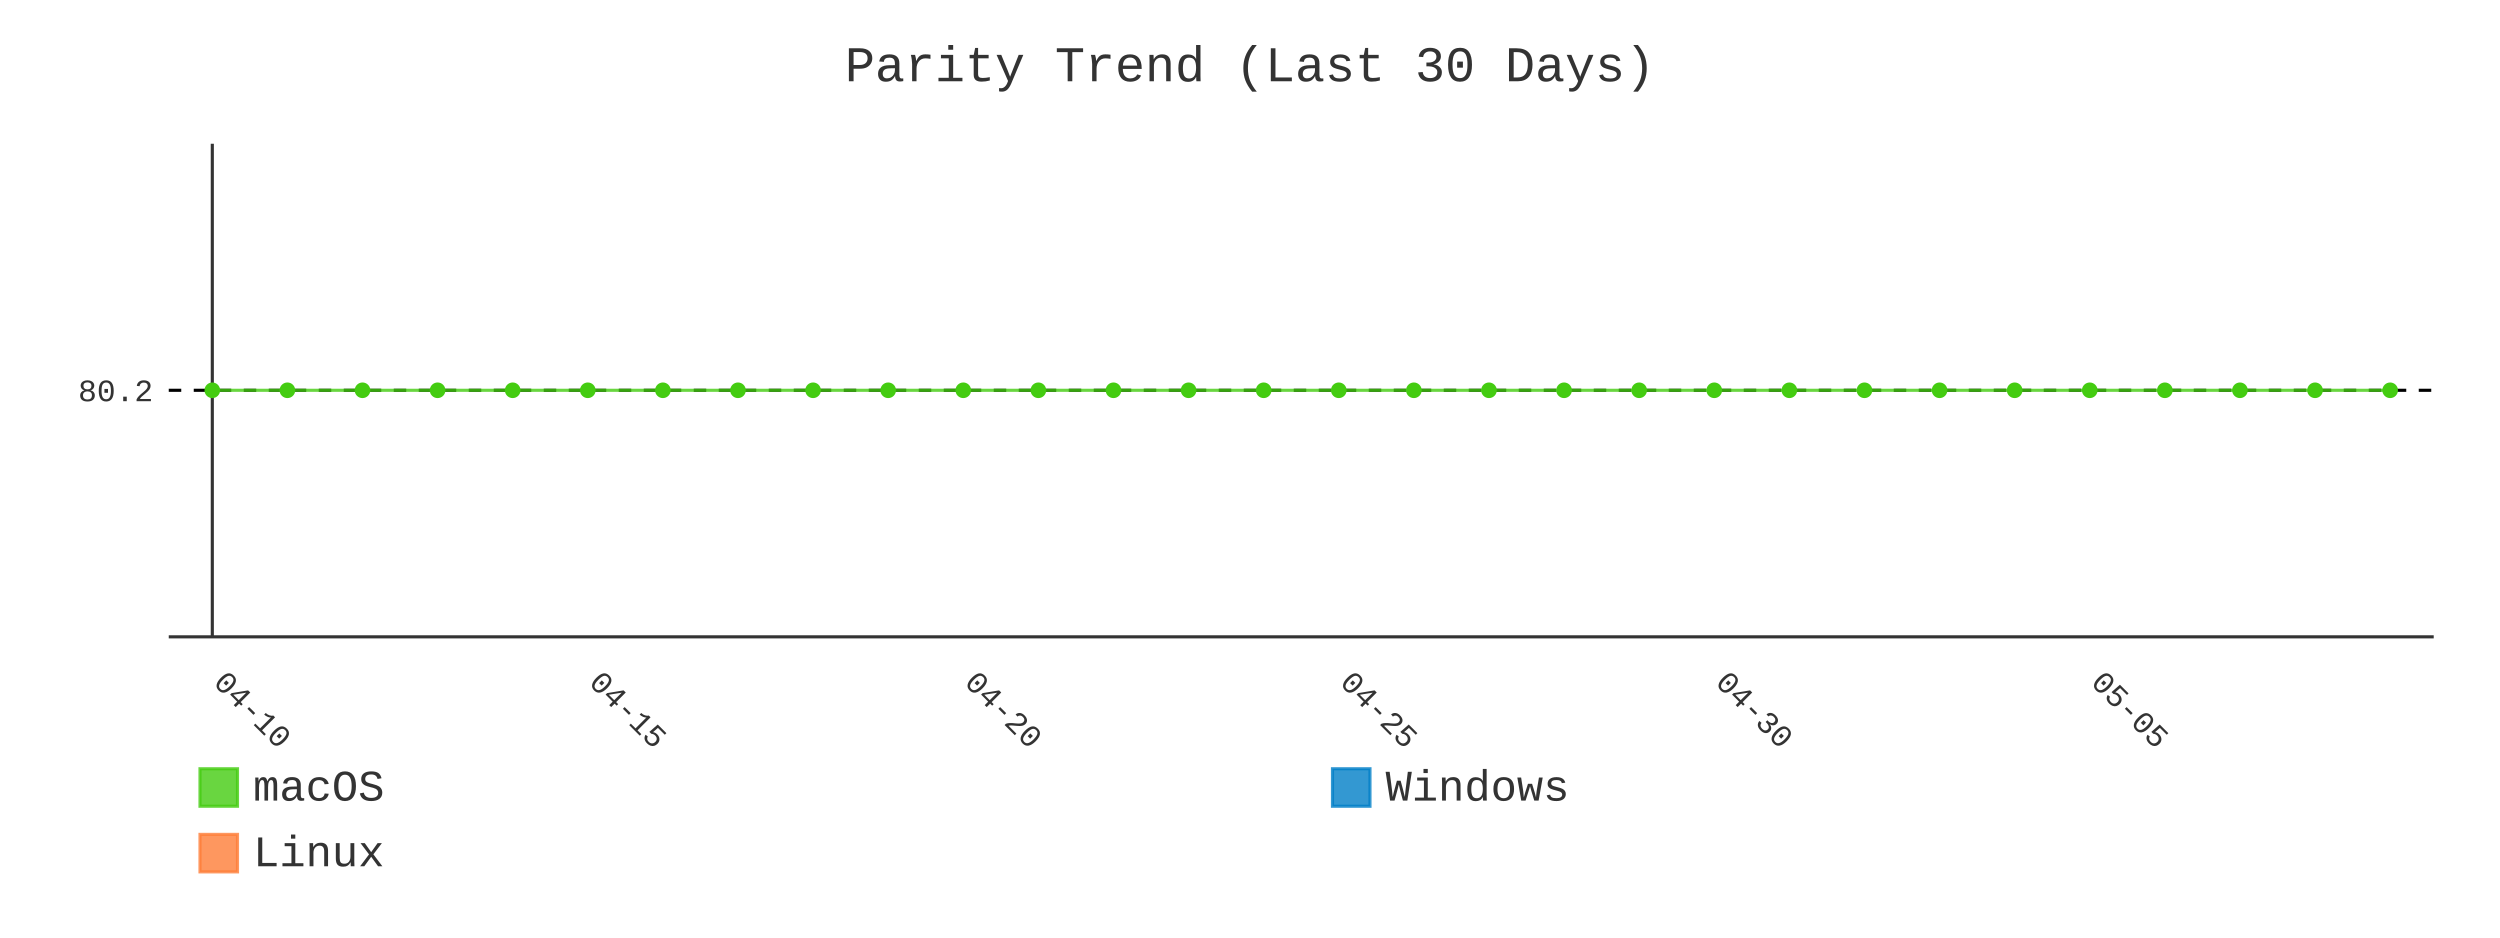
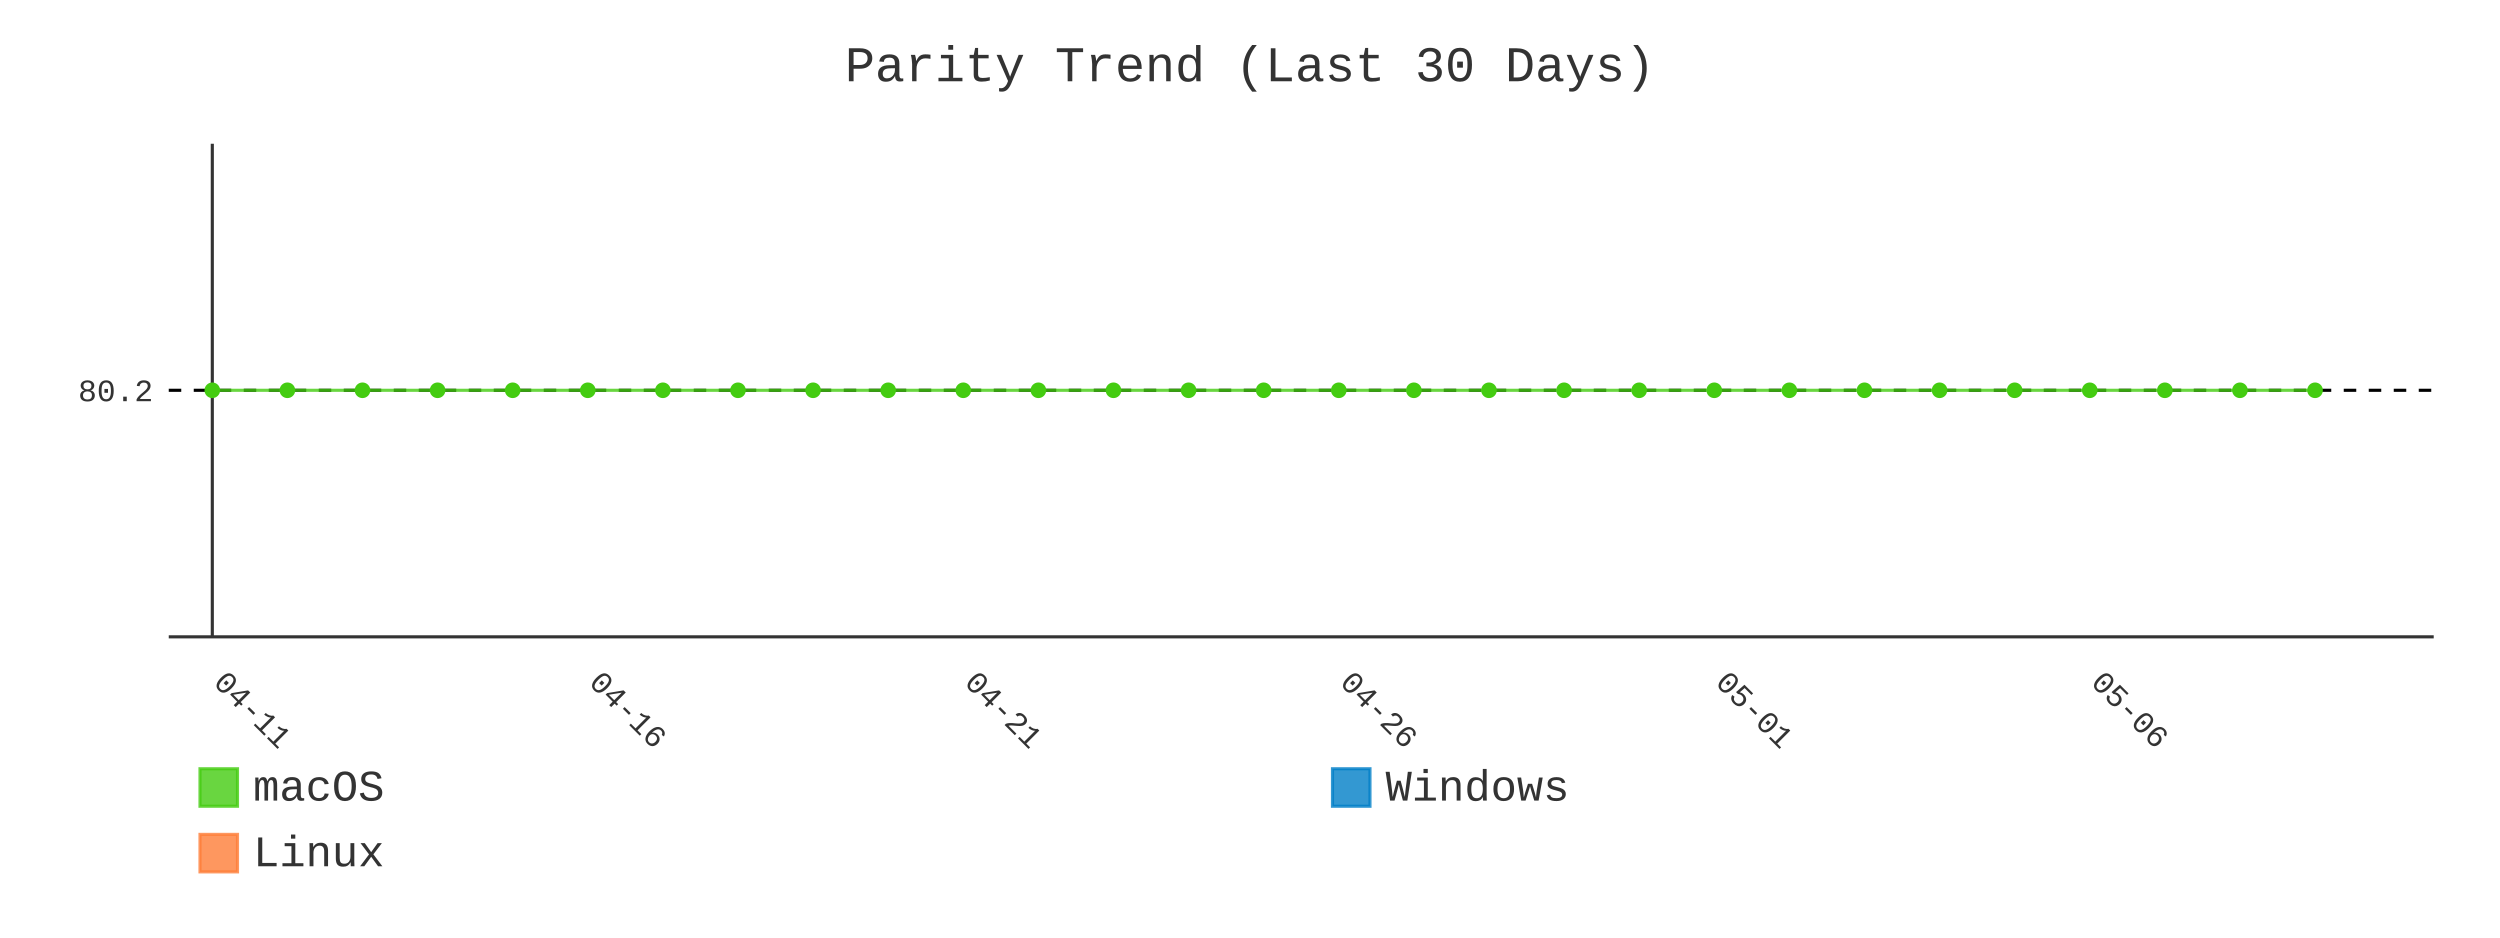
- <svg xmlns="http://www.w3.org/2000/svg" id="chart-42bc66fc-309b-4ec1-9a9d-d774650f7146" class="pygal-chart" viewBox="0 0 800 300">
+ <svg xmlns="http://www.w3.org/2000/svg" id="chart-11f78add-28f4-4109-8172-24402ed2b2d3" class="pygal-chart" viewBox="0 0 800 300">
  <defs>
-     <style type="text/css">#chart-42bc66fc-309b-4ec1-9a9d-d774650f7146{-webkit-user-select:none;-webkit-font-smoothing:antialiased;font-family:Consolas,"Liberation Mono",Menlo,Courier,monospace}#chart-42bc66fc-309b-4ec1-9a9d-d774650f7146 .title{font-family:Consolas,"Liberation Mono",Menlo,Courier,monospace;font-size:16px}#chart-42bc66fc-309b-4ec1-9a9d-d774650f7146 .legends .legend text{font-family:Consolas,"Liberation Mono",Menlo,Courier,monospace;font-size:14px}#chart-42bc66fc-309b-4ec1-9a9d-d774650f7146 .axis text{font-family:Consolas,"Liberation Mono",Menlo,Courier,monospace;font-size:10px}#chart-42bc66fc-309b-4ec1-9a9d-d774650f7146 .axis text.major{font-family:Consolas,"Liberation Mono",Menlo,Courier,monospace;font-size:10px}#chart-42bc66fc-309b-4ec1-9a9d-d774650f7146 .text-overlay text.value{font-family:Consolas,"Liberation Mono",Menlo,Courier,monospace;font-size:16px}#chart-42bc66fc-309b-4ec1-9a9d-d774650f7146 .text-overlay text.label{font-family:Consolas,"Liberation Mono",Menlo,Courier,monospace;font-size:10px}#chart-42bc66fc-309b-4ec1-9a9d-d774650f7146 .tooltip{font-family:Consolas,"Liberation Mono",Menlo,Courier,monospace;font-size:14px}#chart-42bc66fc-309b-4ec1-9a9d-d774650f7146 text.no_data{font-family:Consolas,"Liberation Mono",Menlo,Courier,monospace;font-size:64px}
- #chart-42bc66fc-309b-4ec1-9a9d-d774650f7146{background-color:transparent}#chart-42bc66fc-309b-4ec1-9a9d-d774650f7146 path,#chart-42bc66fc-309b-4ec1-9a9d-d774650f7146 line,#chart-42bc66fc-309b-4ec1-9a9d-d774650f7146 rect,#chart-42bc66fc-309b-4ec1-9a9d-d774650f7146 circle{-webkit-transition:400ms;-moz-transition:400ms;transition:400ms}#chart-42bc66fc-309b-4ec1-9a9d-d774650f7146 .graph &gt; .background{fill:transparent}#chart-42bc66fc-309b-4ec1-9a9d-d774650f7146 .plot &gt; .background{fill:transparent}#chart-42bc66fc-309b-4ec1-9a9d-d774650f7146 .graph{fill:#333}#chart-42bc66fc-309b-4ec1-9a9d-d774650f7146 text.no_data{fill:#333}#chart-42bc66fc-309b-4ec1-9a9d-d774650f7146 .title{fill:#333}#chart-42bc66fc-309b-4ec1-9a9d-d774650f7146 .legends .legend text{fill:#333}#chart-42bc66fc-309b-4ec1-9a9d-d774650f7146 .legends .legend:hover text{fill:#333}#chart-42bc66fc-309b-4ec1-9a9d-d774650f7146 .axis .line{stroke:#333}#chart-42bc66fc-309b-4ec1-9a9d-d774650f7146 .axis .guide.line{stroke:#666}#chart-42bc66fc-309b-4ec1-9a9d-d774650f7146 .axis .major.line{stroke:#333}#chart-42bc66fc-309b-4ec1-9a9d-d774650f7146 .axis text.major{fill:#333}#chart-42bc66fc-309b-4ec1-9a9d-d774650f7146 .axis.y .guides:hover .guide.line,#chart-42bc66fc-309b-4ec1-9a9d-d774650f7146 .line-graph .axis.x .guides:hover .guide.line,#chart-42bc66fc-309b-4ec1-9a9d-d774650f7146 .stackedline-graph .axis.x .guides:hover .guide.line,#chart-42bc66fc-309b-4ec1-9a9d-d774650f7146 .xy-graph .axis.x .guides:hover .guide.line{stroke:#333}#chart-42bc66fc-309b-4ec1-9a9d-d774650f7146 .axis .guides:hover text{fill:#333}#chart-42bc66fc-309b-4ec1-9a9d-d774650f7146 .reactive{fill-opacity:.8;stroke-opacity:.8;stroke-width:1}#chart-42bc66fc-309b-4ec1-9a9d-d774650f7146 .ci{stroke:#333}#chart-42bc66fc-309b-4ec1-9a9d-d774650f7146 .reactive.active,#chart-42bc66fc-309b-4ec1-9a9d-d774650f7146 .active .reactive{fill-opacity:.9;stroke-opacity:.9;stroke-width:4}#chart-42bc66fc-309b-4ec1-9a9d-d774650f7146 .ci .reactive.active{stroke-width:1.5}#chart-42bc66fc-309b-4ec1-9a9d-d774650f7146 .series text{fill:#333}#chart-42bc66fc-309b-4ec1-9a9d-d774650f7146 .tooltip rect{fill:transparent;stroke:#333;-webkit-transition:opacity 400ms;-moz-transition:opacity 400ms;transition:opacity 400ms}#chart-42bc66fc-309b-4ec1-9a9d-d774650f7146 .tooltip .label{fill:#333}#chart-42bc66fc-309b-4ec1-9a9d-d774650f7146 .tooltip .label{fill:#333}#chart-42bc66fc-309b-4ec1-9a9d-d774650f7146 .tooltip .legend{font-size:.8em;fill:#666}#chart-42bc66fc-309b-4ec1-9a9d-d774650f7146 .tooltip .x_label{font-size:.6em;fill:#333}#chart-42bc66fc-309b-4ec1-9a9d-d774650f7146 .tooltip .xlink{font-size:.5em;text-decoration:underline}#chart-42bc66fc-309b-4ec1-9a9d-d774650f7146 .tooltip .value{font-size:1.5em}#chart-42bc66fc-309b-4ec1-9a9d-d774650f7146 .bound{font-size:.5em}#chart-42bc66fc-309b-4ec1-9a9d-d774650f7146 .max-value{font-size:.75em;fill:#666}#chart-42bc66fc-309b-4ec1-9a9d-d774650f7146 .map-element{fill:transparent;stroke:#666 !important}#chart-42bc66fc-309b-4ec1-9a9d-d774650f7146 .map-element .reactive{fill-opacity:inherit;stroke-opacity:inherit}#chart-42bc66fc-309b-4ec1-9a9d-d774650f7146 .color-0,#chart-42bc66fc-309b-4ec1-9a9d-d774650f7146 .color-0 a:visited{stroke:#4c1;fill:#4c1}#chart-42bc66fc-309b-4ec1-9a9d-d774650f7146 .color-1,#chart-42bc66fc-309b-4ec1-9a9d-d774650f7146 .color-1 a:visited{stroke:#007ec6;fill:#007ec6}#chart-42bc66fc-309b-4ec1-9a9d-d774650f7146 .color-2,#chart-42bc66fc-309b-4ec1-9a9d-d774650f7146 .color-2 a:visited{stroke:#fe7d37;fill:#fe7d37}#chart-42bc66fc-309b-4ec1-9a9d-d774650f7146 .text-overlay .color-0 text{fill:black}#chart-42bc66fc-309b-4ec1-9a9d-d774650f7146 .text-overlay .color-1 text{fill:black}#chart-42bc66fc-309b-4ec1-9a9d-d774650f7146 .text-overlay .color-2 text{fill:black}#chart-42bc66fc-309b-4ec1-9a9d-d774650f7146 .series{stroke-width:2}#chart-42bc66fc-309b-4ec1-9a9d-d774650f7146 .series.serie-0{stroke-width:2}#chart-42bc66fc-309b-4ec1-9a9d-d774650f7146 .series.serie-1{stroke-width:2}#chart-42bc66fc-309b-4ec1-9a9d-d774650f7146 .series.serie-2{stroke-width:2}
- #chart-42bc66fc-309b-4ec1-9a9d-d774650f7146 text.no_data{text-anchor:middle}#chart-42bc66fc-309b-4ec1-9a9d-d774650f7146 .guide.line{fill:none}#chart-42bc66fc-309b-4ec1-9a9d-d774650f7146 .centered{text-anchor:middle}#chart-42bc66fc-309b-4ec1-9a9d-d774650f7146 .title{text-anchor:middle}#chart-42bc66fc-309b-4ec1-9a9d-d774650f7146 .legends .legend text{fill-opacity:1}#chart-42bc66fc-309b-4ec1-9a9d-d774650f7146 .axis.x text{text-anchor:middle}#chart-42bc66fc-309b-4ec1-9a9d-d774650f7146 .axis.x:not(.web) text[transform]{text-anchor:start}#chart-42bc66fc-309b-4ec1-9a9d-d774650f7146 .axis.x:not(.web) text[transform].backwards{text-anchor:end}#chart-42bc66fc-309b-4ec1-9a9d-d774650f7146 .axis.y text{text-anchor:end}#chart-42bc66fc-309b-4ec1-9a9d-d774650f7146 .axis.y text[transform].backwards{text-anchor:start}#chart-42bc66fc-309b-4ec1-9a9d-d774650f7146 .axis.y2 text{text-anchor:start}#chart-42bc66fc-309b-4ec1-9a9d-d774650f7146 .axis.y2 text[transform].backwards{text-anchor:end}#chart-42bc66fc-309b-4ec1-9a9d-d774650f7146 .axis .guide.line{stroke-dasharray:4,4;stroke:black}#chart-42bc66fc-309b-4ec1-9a9d-d774650f7146 .axis .major.guide.line{stroke-dasharray:6,6;stroke:black}#chart-42bc66fc-309b-4ec1-9a9d-d774650f7146 .horizontal .axis.y .guide.line,#chart-42bc66fc-309b-4ec1-9a9d-d774650f7146 .horizontal .axis.y2 .guide.line,#chart-42bc66fc-309b-4ec1-9a9d-d774650f7146 .vertical .axis.x .guide.line{opacity:0}#chart-42bc66fc-309b-4ec1-9a9d-d774650f7146 .horizontal .axis.always_show .guide.line,#chart-42bc66fc-309b-4ec1-9a9d-d774650f7146 .vertical .axis.always_show .guide.line{opacity:1 !important}#chart-42bc66fc-309b-4ec1-9a9d-d774650f7146 .axis.y .guides:hover .guide.line,#chart-42bc66fc-309b-4ec1-9a9d-d774650f7146 .axis.y2 .guides:hover .guide.line,#chart-42bc66fc-309b-4ec1-9a9d-d774650f7146 .axis.x .guides:hover .guide.line{opacity:1}#chart-42bc66fc-309b-4ec1-9a9d-d774650f7146 .axis .guides:hover text{opacity:1}#chart-42bc66fc-309b-4ec1-9a9d-d774650f7146 .nofill{fill:none}#chart-42bc66fc-309b-4ec1-9a9d-d774650f7146 .subtle-fill{fill-opacity:.2}#chart-42bc66fc-309b-4ec1-9a9d-d774650f7146 .dot{stroke-width:1px;fill-opacity:1;stroke-opacity:1}#chart-42bc66fc-309b-4ec1-9a9d-d774650f7146 .dot.active{stroke-width:5px}#chart-42bc66fc-309b-4ec1-9a9d-d774650f7146 .dot.negative{fill:transparent}#chart-42bc66fc-309b-4ec1-9a9d-d774650f7146 text,#chart-42bc66fc-309b-4ec1-9a9d-d774650f7146 tspan{stroke:none !important}#chart-42bc66fc-309b-4ec1-9a9d-d774650f7146 .series text.active{opacity:1}#chart-42bc66fc-309b-4ec1-9a9d-d774650f7146 .tooltip rect{fill-opacity:.95;stroke-width:.5}#chart-42bc66fc-309b-4ec1-9a9d-d774650f7146 .tooltip text{fill-opacity:1}#chart-42bc66fc-309b-4ec1-9a9d-d774650f7146 .showable{visibility:hidden}#chart-42bc66fc-309b-4ec1-9a9d-d774650f7146 .showable.shown{visibility:visible}#chart-42bc66fc-309b-4ec1-9a9d-d774650f7146 .gauge-background{fill:rgba(229,229,229,1);stroke:none}#chart-42bc66fc-309b-4ec1-9a9d-d774650f7146 .bg-lines{stroke:transparent;stroke-width:2px}</style>
+     <style type="text/css">#chart-11f78add-28f4-4109-8172-24402ed2b2d3{-webkit-user-select:none;-webkit-font-smoothing:antialiased;font-family:Consolas,"Liberation Mono",Menlo,Courier,monospace}#chart-11f78add-28f4-4109-8172-24402ed2b2d3 .title{font-family:Consolas,"Liberation Mono",Menlo,Courier,monospace;font-size:16px}#chart-11f78add-28f4-4109-8172-24402ed2b2d3 .legends .legend text{font-family:Consolas,"Liberation Mono",Menlo,Courier,monospace;font-size:14px}#chart-11f78add-28f4-4109-8172-24402ed2b2d3 .axis text{font-family:Consolas,"Liberation Mono",Menlo,Courier,monospace;font-size:10px}#chart-11f78add-28f4-4109-8172-24402ed2b2d3 .axis text.major{font-family:Consolas,"Liberation Mono",Menlo,Courier,monospace;font-size:10px}#chart-11f78add-28f4-4109-8172-24402ed2b2d3 .text-overlay text.value{font-family:Consolas,"Liberation Mono",Menlo,Courier,monospace;font-size:16px}#chart-11f78add-28f4-4109-8172-24402ed2b2d3 .text-overlay text.label{font-family:Consolas,"Liberation Mono",Menlo,Courier,monospace;font-size:10px}#chart-11f78add-28f4-4109-8172-24402ed2b2d3 .tooltip{font-family:Consolas,"Liberation Mono",Menlo,Courier,monospace;font-size:14px}#chart-11f78add-28f4-4109-8172-24402ed2b2d3 text.no_data{font-family:Consolas,"Liberation Mono",Menlo,Courier,monospace;font-size:64px}
+ #chart-11f78add-28f4-4109-8172-24402ed2b2d3{background-color:transparent}#chart-11f78add-28f4-4109-8172-24402ed2b2d3 path,#chart-11f78add-28f4-4109-8172-24402ed2b2d3 line,#chart-11f78add-28f4-4109-8172-24402ed2b2d3 rect,#chart-11f78add-28f4-4109-8172-24402ed2b2d3 circle{-webkit-transition:400ms;-moz-transition:400ms;transition:400ms}#chart-11f78add-28f4-4109-8172-24402ed2b2d3 .graph &gt; .background{fill:transparent}#chart-11f78add-28f4-4109-8172-24402ed2b2d3 .plot &gt; .background{fill:transparent}#chart-11f78add-28f4-4109-8172-24402ed2b2d3 .graph{fill:#333}#chart-11f78add-28f4-4109-8172-24402ed2b2d3 text.no_data{fill:#333}#chart-11f78add-28f4-4109-8172-24402ed2b2d3 .title{fill:#333}#chart-11f78add-28f4-4109-8172-24402ed2b2d3 .legends .legend text{fill:#333}#chart-11f78add-28f4-4109-8172-24402ed2b2d3 .legends .legend:hover text{fill:#333}#chart-11f78add-28f4-4109-8172-24402ed2b2d3 .axis .line{stroke:#333}#chart-11f78add-28f4-4109-8172-24402ed2b2d3 .axis .guide.line{stroke:#666}#chart-11f78add-28f4-4109-8172-24402ed2b2d3 .axis .major.line{stroke:#333}#chart-11f78add-28f4-4109-8172-24402ed2b2d3 .axis text.major{fill:#333}#chart-11f78add-28f4-4109-8172-24402ed2b2d3 .axis.y .guides:hover .guide.line,#chart-11f78add-28f4-4109-8172-24402ed2b2d3 .line-graph .axis.x .guides:hover .guide.line,#chart-11f78add-28f4-4109-8172-24402ed2b2d3 .stackedline-graph .axis.x .guides:hover .guide.line,#chart-11f78add-28f4-4109-8172-24402ed2b2d3 .xy-graph .axis.x .guides:hover .guide.line{stroke:#333}#chart-11f78add-28f4-4109-8172-24402ed2b2d3 .axis .guides:hover text{fill:#333}#chart-11f78add-28f4-4109-8172-24402ed2b2d3 .reactive{fill-opacity:.8;stroke-opacity:.8;stroke-width:1}#chart-11f78add-28f4-4109-8172-24402ed2b2d3 .ci{stroke:#333}#chart-11f78add-28f4-4109-8172-24402ed2b2d3 .reactive.active,#chart-11f78add-28f4-4109-8172-24402ed2b2d3 .active .reactive{fill-opacity:.9;stroke-opacity:.9;stroke-width:4}#chart-11f78add-28f4-4109-8172-24402ed2b2d3 .ci .reactive.active{stroke-width:1.5}#chart-11f78add-28f4-4109-8172-24402ed2b2d3 .series text{fill:#333}#chart-11f78add-28f4-4109-8172-24402ed2b2d3 .tooltip rect{fill:transparent;stroke:#333;-webkit-transition:opacity 400ms;-moz-transition:opacity 400ms;transition:opacity 400ms}#chart-11f78add-28f4-4109-8172-24402ed2b2d3 .tooltip .label{fill:#333}#chart-11f78add-28f4-4109-8172-24402ed2b2d3 .tooltip .label{fill:#333}#chart-11f78add-28f4-4109-8172-24402ed2b2d3 .tooltip .legend{font-size:.8em;fill:#666}#chart-11f78add-28f4-4109-8172-24402ed2b2d3 .tooltip .x_label{font-size:.6em;fill:#333}#chart-11f78add-28f4-4109-8172-24402ed2b2d3 .tooltip .xlink{font-size:.5em;text-decoration:underline}#chart-11f78add-28f4-4109-8172-24402ed2b2d3 .tooltip .value{font-size:1.5em}#chart-11f78add-28f4-4109-8172-24402ed2b2d3 .bound{font-size:.5em}#chart-11f78add-28f4-4109-8172-24402ed2b2d3 .max-value{font-size:.75em;fill:#666}#chart-11f78add-28f4-4109-8172-24402ed2b2d3 .map-element{fill:transparent;stroke:#666 !important}#chart-11f78add-28f4-4109-8172-24402ed2b2d3 .map-element .reactive{fill-opacity:inherit;stroke-opacity:inherit}#chart-11f78add-28f4-4109-8172-24402ed2b2d3 .color-0,#chart-11f78add-28f4-4109-8172-24402ed2b2d3 .color-0 a:visited{stroke:#4c1;fill:#4c1}#chart-11f78add-28f4-4109-8172-24402ed2b2d3 .color-1,#chart-11f78add-28f4-4109-8172-24402ed2b2d3 .color-1 a:visited{stroke:#007ec6;fill:#007ec6}#chart-11f78add-28f4-4109-8172-24402ed2b2d3 .color-2,#chart-11f78add-28f4-4109-8172-24402ed2b2d3 .color-2 a:visited{stroke:#fe7d37;fill:#fe7d37}#chart-11f78add-28f4-4109-8172-24402ed2b2d3 .text-overlay .color-0 text{fill:black}#chart-11f78add-28f4-4109-8172-24402ed2b2d3 .text-overlay .color-1 text{fill:black}#chart-11f78add-28f4-4109-8172-24402ed2b2d3 .text-overlay .color-2 text{fill:black}#chart-11f78add-28f4-4109-8172-24402ed2b2d3 .series{stroke-width:2}#chart-11f78add-28f4-4109-8172-24402ed2b2d3 .series.serie-0{stroke-width:2}#chart-11f78add-28f4-4109-8172-24402ed2b2d3 .series.serie-1{stroke-width:2}#chart-11f78add-28f4-4109-8172-24402ed2b2d3 .series.serie-2{stroke-width:2}
+ #chart-11f78add-28f4-4109-8172-24402ed2b2d3 text.no_data{text-anchor:middle}#chart-11f78add-28f4-4109-8172-24402ed2b2d3 .guide.line{fill:none}#chart-11f78add-28f4-4109-8172-24402ed2b2d3 .centered{text-anchor:middle}#chart-11f78add-28f4-4109-8172-24402ed2b2d3 .title{text-anchor:middle}#chart-11f78add-28f4-4109-8172-24402ed2b2d3 .legends .legend text{fill-opacity:1}#chart-11f78add-28f4-4109-8172-24402ed2b2d3 .axis.x text{text-anchor:middle}#chart-11f78add-28f4-4109-8172-24402ed2b2d3 .axis.x:not(.web) text[transform]{text-anchor:start}#chart-11f78add-28f4-4109-8172-24402ed2b2d3 .axis.x:not(.web) text[transform].backwards{text-anchor:end}#chart-11f78add-28f4-4109-8172-24402ed2b2d3 .axis.y text{text-anchor:end}#chart-11f78add-28f4-4109-8172-24402ed2b2d3 .axis.y text[transform].backwards{text-anchor:start}#chart-11f78add-28f4-4109-8172-24402ed2b2d3 .axis.y2 text{text-anchor:start}#chart-11f78add-28f4-4109-8172-24402ed2b2d3 .axis.y2 text[transform].backwards{text-anchor:end}#chart-11f78add-28f4-4109-8172-24402ed2b2d3 .axis .guide.line{stroke-dasharray:4,4;stroke:black}#chart-11f78add-28f4-4109-8172-24402ed2b2d3 .axis .major.guide.line{stroke-dasharray:6,6;stroke:black}#chart-11f78add-28f4-4109-8172-24402ed2b2d3 .horizontal .axis.y .guide.line,#chart-11f78add-28f4-4109-8172-24402ed2b2d3 .horizontal .axis.y2 .guide.line,#chart-11f78add-28f4-4109-8172-24402ed2b2d3 .vertical .axis.x .guide.line{opacity:0}#chart-11f78add-28f4-4109-8172-24402ed2b2d3 .horizontal .axis.always_show .guide.line,#chart-11f78add-28f4-4109-8172-24402ed2b2d3 .vertical .axis.always_show .guide.line{opacity:1 !important}#chart-11f78add-28f4-4109-8172-24402ed2b2d3 .axis.y .guides:hover .guide.line,#chart-11f78add-28f4-4109-8172-24402ed2b2d3 .axis.y2 .guides:hover .guide.line,#chart-11f78add-28f4-4109-8172-24402ed2b2d3 .axis.x .guides:hover .guide.line{opacity:1}#chart-11f78add-28f4-4109-8172-24402ed2b2d3 .axis .guides:hover text{opacity:1}#chart-11f78add-28f4-4109-8172-24402ed2b2d3 .nofill{fill:none}#chart-11f78add-28f4-4109-8172-24402ed2b2d3 .subtle-fill{fill-opacity:.2}#chart-11f78add-28f4-4109-8172-24402ed2b2d3 .dot{stroke-width:1px;fill-opacity:1;stroke-opacity:1}#chart-11f78add-28f4-4109-8172-24402ed2b2d3 .dot.active{stroke-width:5px}#chart-11f78add-28f4-4109-8172-24402ed2b2d3 .dot.negative{fill:transparent}#chart-11f78add-28f4-4109-8172-24402ed2b2d3 text,#chart-11f78add-28f4-4109-8172-24402ed2b2d3 tspan{stroke:none !important}#chart-11f78add-28f4-4109-8172-24402ed2b2d3 .series text.active{opacity:1}#chart-11f78add-28f4-4109-8172-24402ed2b2d3 .tooltip rect{fill-opacity:.95;stroke-width:.5}#chart-11f78add-28f4-4109-8172-24402ed2b2d3 .tooltip text{fill-opacity:1}#chart-11f78add-28f4-4109-8172-24402ed2b2d3 .showable{visibility:hidden}#chart-11f78add-28f4-4109-8172-24402ed2b2d3 .showable.shown{visibility:visible}#chart-11f78add-28f4-4109-8172-24402ed2b2d3 .gauge-background{fill:rgba(229,229,229,1);stroke:none}#chart-11f78add-28f4-4109-8172-24402ed2b2d3 .bg-lines{stroke:transparent;stroke-width:2px}</style>
  </defs>
  <g class="graph line-graph vertical">
    <rect x="0" y="0" width="800" height="300" class="background" />
    <g transform="translate(54, 46)" class="plot">
      <rect x="0" y="0" width="724.787" height="157.787" class="background" />
      <g class="axis y always_show">
        <path d="M0 157.787 h724.787" class="line" />
        <g class="guides">
          <path d="M0 78.893 h724.787" class="guide line" />
          <text x="-5" y="82.393" class="">80.2</text>
        </g>
      </g>
      <g class="axis x">
        <g class="guides">
          <path d="M13.938 0 v157.787" class="major line" />
-           <text x="13.938" y="172.787" class="major" transform="rotate(45 13.93821 172.7868)">04-10</text>
+           <text x="13.938" y="172.787" class="major" transform="rotate(45 13.93821 172.7868)">04-11</text>
        </g>
        <g class="guides">
          <path d="M134.095 0 v157.787" class="major guide line" />
-           <text x="134.095" y="172.787" class="major" transform="rotate(45 134.0952 172.7868)">04-15</text>
+           <text x="134.095" y="172.787" class="major" transform="rotate(45 134.0952 172.7868)">04-16</text>
        </g>
        <g class="guides">
          <path d="M254.252 0 v157.787" class="major guide line" />
-           <text x="254.252" y="172.787" class="major" transform="rotate(45 254.2521 172.7868)">04-20</text>
+           <text x="254.252" y="172.787" class="major" transform="rotate(45 254.2521 172.7868)">04-21</text>
        </g>
        <g class="guides">
          <path d="M374.409 0 v157.787" class="major guide line" />
-           <text x="374.409" y="172.787" class="major" transform="rotate(45 374.4091 172.7868)">04-25</text>
+           <text x="374.409" y="172.787" class="major" transform="rotate(45 374.4091 172.7868)">04-26</text>
        </g>
        <g class="guides">
          <path d="M494.566 0 v157.787" class="major guide line" />
-           <text x="494.566" y="172.787" class="major" transform="rotate(45 494.5661 172.7868)">04-30</text>
+           <text x="494.566" y="172.787" class="major" transform="rotate(45 494.5661 172.7868)">05-01</text>
        </g>
        <g class="guides">
          <path d="M614.723 0 v157.787" class="major guide line" />
-           <text x="614.723" y="172.787" class="major" transform="rotate(45 614.723 172.7868)">05-05</text>
+           <text x="614.723" y="172.787" class="major" transform="rotate(45 614.723 172.7868)">05-06</text>
        </g>
      </g>
      <g class="series serie-0 color-0">
-         <path d="M13.938 78.893 L37.97 78.893 62.001 78.893 86.032 78.893 110.064 78.893 134.095 78.893 158.127 78.893 182.158 78.893 206.189 78.893 230.221 78.893 254.252 78.893 278.284 78.893 302.315 78.893 326.346 78.893 350.378 78.893 374.409 78.893 398.44 78.893 422.472 78.893 446.503 78.893 470.535 78.893 494.566 78.893 518.597 78.893 542.629 78.893 566.66 78.893 590.692 78.893 614.723 78.893 638.754 78.893 662.786 78.893 686.817 78.893 710.849 78.893" class="line reactive nofill" />
+         <path d="M13.938 78.893 L37.97 78.893 62.001 78.893 86.032 78.893 110.064 78.893 134.095 78.893 158.127 78.893 182.158 78.893 206.189 78.893 230.221 78.893 254.252 78.893 278.284 78.893 302.315 78.893 326.346 78.893 350.378 78.893 374.409 78.893 398.44 78.893 422.472 78.893 446.503 78.893 470.535 78.893 494.566 78.893 518.597 78.893 542.629 78.893 566.66 78.893 590.692 78.893 614.723 78.893 638.754 78.893 662.786 78.893 686.817 78.893" class="line reactive nofill" />
      </g>
      <g class="series serie-1 color-1" />
      <g class="series serie-2 color-2" />
    </g>
    <g class="titles">
      <text x="400.0" y="26" class="title plot_title">Parity Trend (Last 30 Days)</text>
    </g>
    <g transform="translate(54, 46)" class="plot overlay">
      <g class="series serie-0 color-0">
        <g class="dots">
          <circle cx="13.938" cy="78.893" r="2" class="dot reactive tooltip-trigger" />
        </g>
        <g class="dots">
          <circle cx="37.97" cy="78.893" r="2" class="dot reactive tooltip-trigger" />
        </g>
        <g class="dots">
          <circle cx="62.001" cy="78.893" r="2" class="dot reactive tooltip-trigger" />
        </g>
        <g class="dots">
          <circle cx="86.032" cy="78.893" r="2" class="dot reactive tooltip-trigger" />
        </g>
        <g class="dots">
          <circle cx="110.064" cy="78.893" r="2" class="dot reactive tooltip-trigger" />
        </g>
        <g class="dots">
          <circle cx="134.095" cy="78.893" r="2" class="dot reactive tooltip-trigger" />
        </g>
        <g class="dots">
          <circle cx="158.127" cy="78.893" r="2" class="dot reactive tooltip-trigger" />
        </g>
        <g class="dots">
          <circle cx="182.158" cy="78.893" r="2" class="dot reactive tooltip-trigger" />
        </g>
        <g class="dots">
          <circle cx="206.189" cy="78.893" r="2" class="dot reactive tooltip-trigger" />
        </g>
        <g class="dots">
          <circle cx="230.221" cy="78.893" r="2" class="dot reactive tooltip-trigger" />
        </g>
        <g class="dots">
          <circle cx="254.252" cy="78.893" r="2" class="dot reactive tooltip-trigger" />
        </g>
        <g class="dots">
          <circle cx="278.284" cy="78.893" r="2" class="dot reactive tooltip-trigger" />
        </g>
        <g class="dots">
          <circle cx="302.315" cy="78.893" r="2" class="dot reactive tooltip-trigger" />
        </g>
        <g class="dots">
          <circle cx="326.346" cy="78.893" r="2" class="dot reactive tooltip-trigger" />
        </g>
        <g class="dots">
          <circle cx="350.378" cy="78.893" r="2" class="dot reactive tooltip-trigger" />
        </g>
        <g class="dots">
          <circle cx="374.409" cy="78.893" r="2" class="dot reactive tooltip-trigger" />
        </g>
        <g class="dots">
          <circle cx="398.44" cy="78.893" r="2" class="dot reactive tooltip-trigger" />
        </g>
        <g class="dots">
          <circle cx="422.472" cy="78.893" r="2" class="dot reactive tooltip-trigger" />
        </g>
        <g class="dots">
          <circle cx="446.503" cy="78.893" r="2" class="dot reactive tooltip-trigger" />
        </g>
        <g class="dots">
          <circle cx="470.535" cy="78.893" r="2" class="dot reactive tooltip-trigger" />
        </g>
        <g class="dots">
          <circle cx="494.566" cy="78.893" r="2" class="dot reactive tooltip-trigger" />
        </g>
        <g class="dots">
          <circle cx="518.597" cy="78.893" r="2" class="dot reactive tooltip-trigger" />
        </g>
        <g class="dots">
          <circle cx="542.629" cy="78.893" r="2" class="dot reactive tooltip-trigger" />
        </g>
        <g class="dots">
          <circle cx="566.66" cy="78.893" r="2" class="dot reactive tooltip-trigger" />
        </g>
        <g class="dots">
          <circle cx="590.692" cy="78.893" r="2" class="dot reactive tooltip-trigger" />
        </g>
        <g class="dots">
          <circle cx="614.723" cy="78.893" r="2" class="dot reactive tooltip-trigger" />
        </g>
        <g class="dots">
          <circle cx="638.754" cy="78.893" r="2" class="dot reactive tooltip-trigger" />
        </g>
        <g class="dots">
          <circle cx="662.786" cy="78.893" r="2" class="dot reactive tooltip-trigger" />
        </g>
        <g class="dots">
          <circle cx="686.817" cy="78.893" r="2" class="dot reactive tooltip-trigger" />
        </g>
-         <g class="dots">
-           <circle cx="710.849" cy="78.893" r="2" class="dot reactive tooltip-trigger" />
-         </g>
      </g>
      <g class="series serie-1 color-1" />
      <g class="series serie-2 color-2" />
    </g>
    <g transform="translate(54, 46)" class="plot text-overlay">
      <g class="series serie-0 color-0" />
      <g class="series serie-1 color-1" />
      <g class="series serie-2 color-2" />
    </g>
    <g transform="translate(54, 46)" class="plot tooltip-overlay">
      <g transform="translate(0 0)" style="opacity: 0" class="tooltip">
        <rect rx="0" ry="0" width="0" height="0" class="tooltip-box" />
        <g class="text" />
      </g>
    </g>
    <g transform="translate(64, 245)" class="legends">
      <g id="activate-serie-0" class="legend reactive activate-serie">
        <rect x="0.0" y="1.0" width="12" height="12" class="color-0 reactive" />
        <text x="17.0" y="11.2">macOS</text>
      </g>
      <g id="activate-serie-1" class="legend reactive activate-serie">
        <rect x="362.393" y="1.0" width="12" height="12" class="color-1 reactive" />
        <text x="379.393" y="11.2">Windows</text>
      </g>
      <g id="activate-serie-2" class="legend reactive activate-serie">
        <rect x="0.0" y="22.0" width="12" height="12" class="color-2 reactive" />
        <text x="17.0" y="32.2">Linux</text>
      </g>
    </g>
  </g>
</svg>
